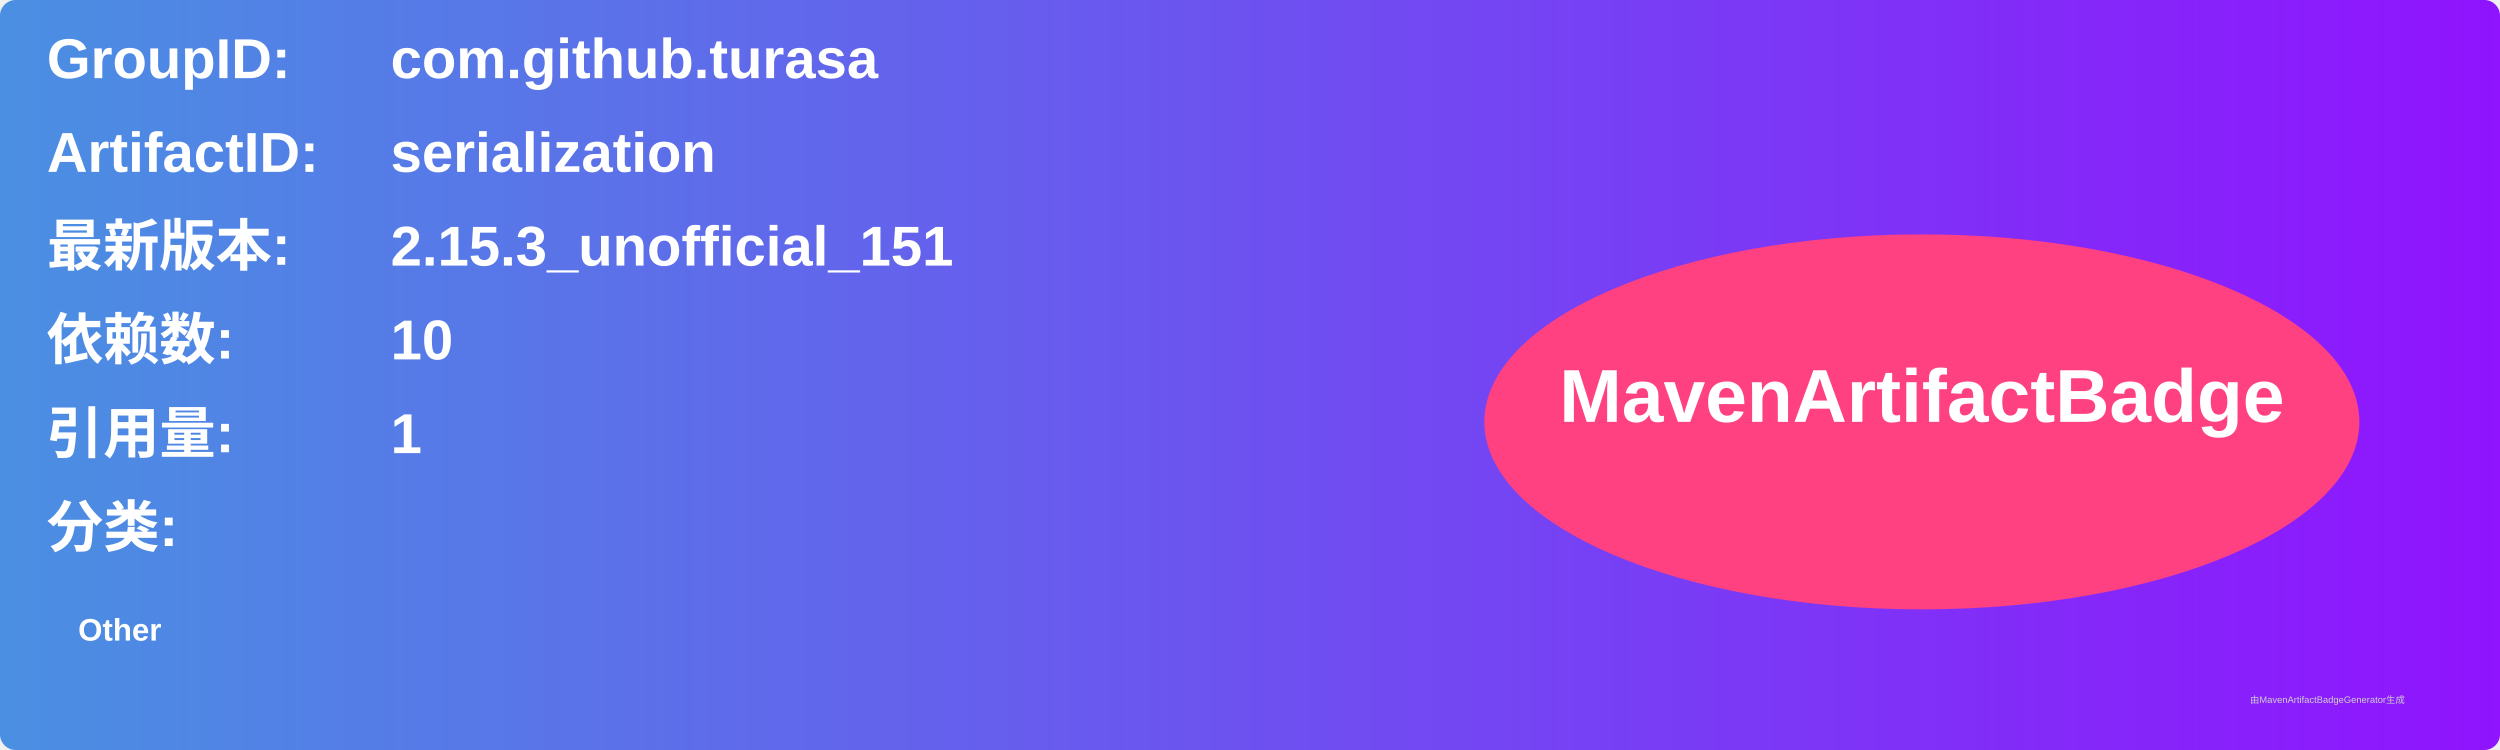
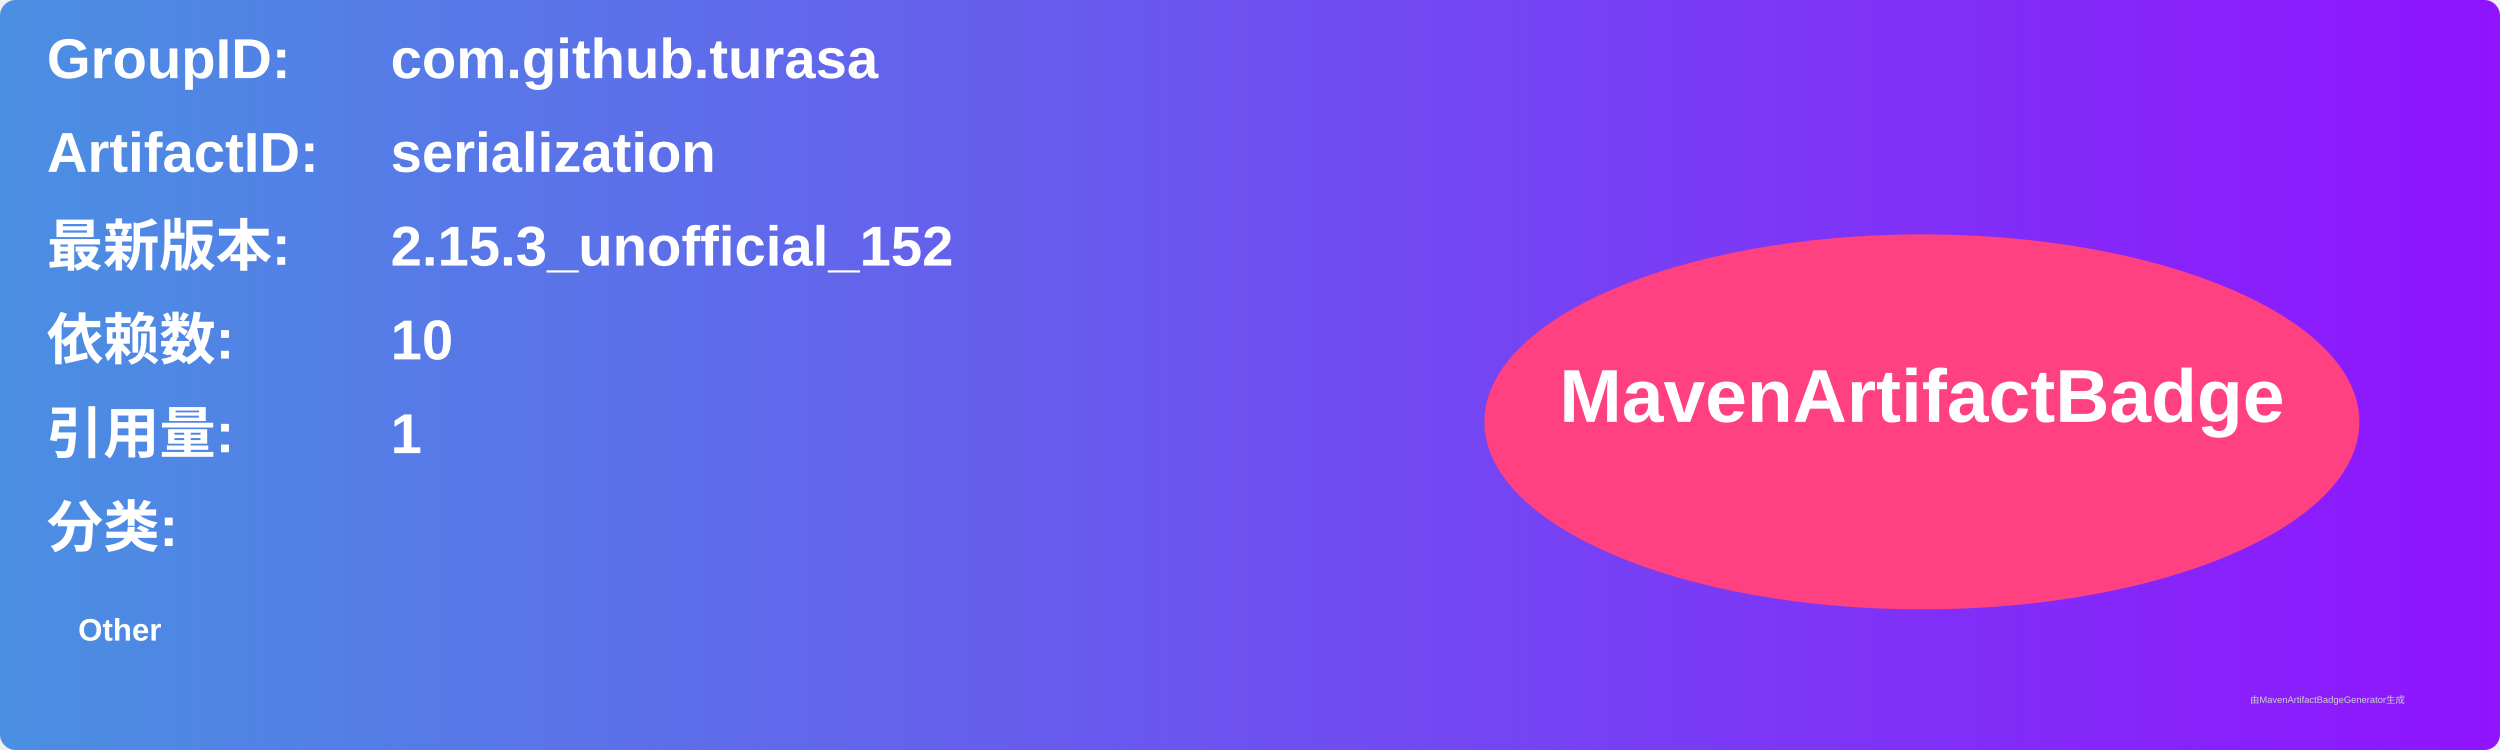
<svg xmlns="http://www.w3.org/2000/svg" width="800" height="240" viewBox="0 0 800 240">
  <linearGradient id="grad" x1="0%" y1="0%" x2="100%" y2="0%">
    <stop offset="0%" stop-color="#4a90e2" />
    <stop offset="100%" stop-color="#9013fe" />
  </linearGradient>
  <rect width="100%" height="100%" rx="5" ry="5" fill="url(#grad)" />
  <g transform="translate(15, 15)">
    <text x="0" y="10" font-family="Arial" font-size="18" fill="white" font-weight="bold" width="260">GroupID:</text>
    <text x="110" y="10" font-family="Arial" font-size="18" fill="white" font-weight="bold" width="460">com.github.turasa</text>
    <text x="0" y="40" font-family="Arial" font-size="18" fill="white" font-weight="bold" width="260">ArtifactID:</text>
    <text x="110" y="40" font-family="Arial" font-size="18" fill="white" font-weight="bold" width="460">serialization</text>
    <text x="0" y="70" font-family="Arial" font-size="18" fill="white" font-weight="bold">最新版本:</text>
    <text x="110" y="70" font-family="Arial" font-size="18" fill="white" font-weight="bold">
-       <tspan font-weight="bold">2.15.3_unofficial_151</tspan>
+       <tspan font-weight="bold">2.15.3_unofficial_152</tspan>
    </text>
    <text x="0" y="100" font-family="Arial" font-size="18" fill="white" font-weight="bold">依赖数: </text>
    <text x="110" y="100" font-family="Arial" font-size="18" fill="white">
      <tspan font-weight="bold">10</tspan>
    </text>
    <text x="0" y="130" font-family="Arial" font-size="18" fill="white" font-weight="bold">引用量: </text>
    <text x="110" y="130" font-family="Arial" font-size="18" fill="white">
      <tspan font-weight="bold">1</tspan>
    </text>
    <text x="0" y="160" font-family="Arial" font-size="18" fill="white" font-weight="bold">分类:</text>
    <text x="10" y="190" font-family="Arial" font-size="10" fill="white">
      <tspan font-weight="bold">Other</tspan>
    </text>
    <ellipse cx="600" cy="120" rx="140" ry="60" fill="#ff4081" />
    <text x="600" y="120" text-anchor="middle" font-family="Arial" font-size="24" fill="white" font-weight="bold">MavenArtifactBadge</text>
  </g>
  <text x="720" y="225" font-family="Arial" font-size="3" fill="#d0d0d0">由MavenArtifactBadgeGenerator生成</text>
</svg>
